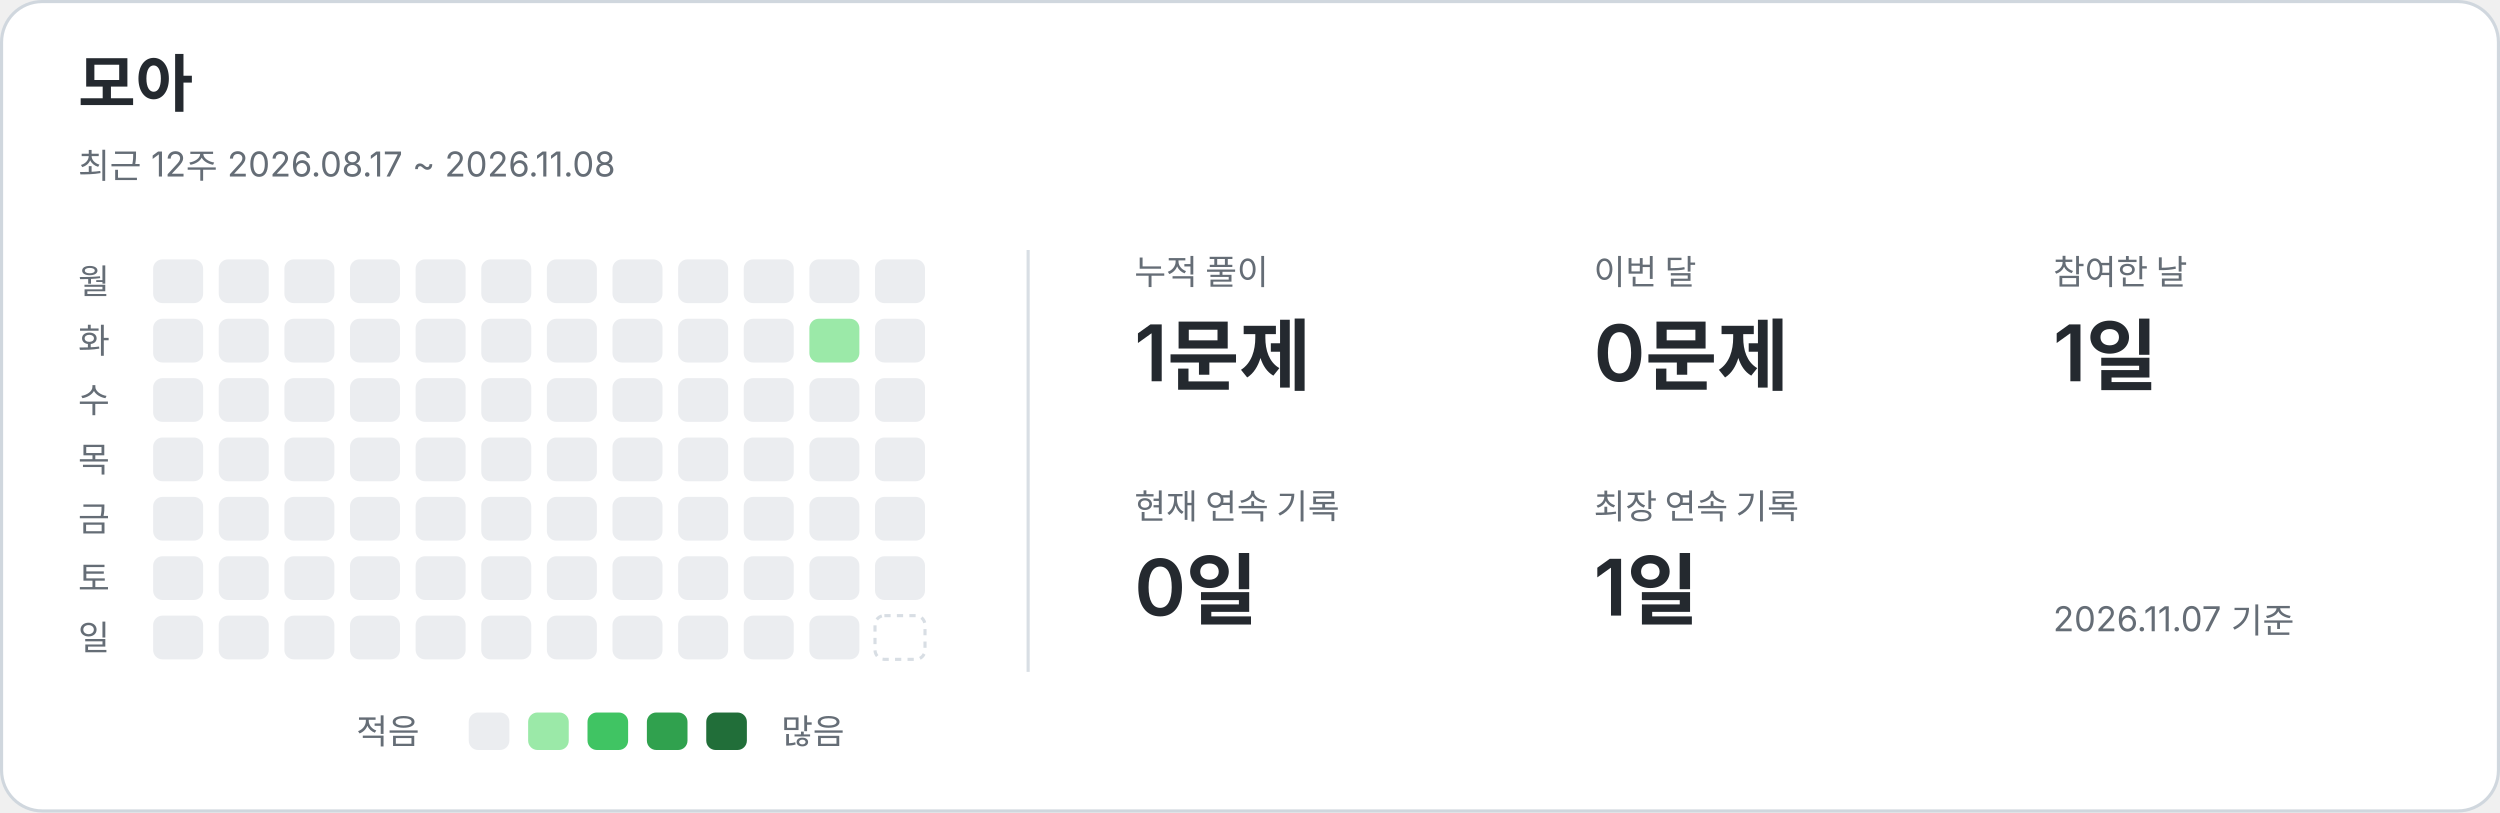
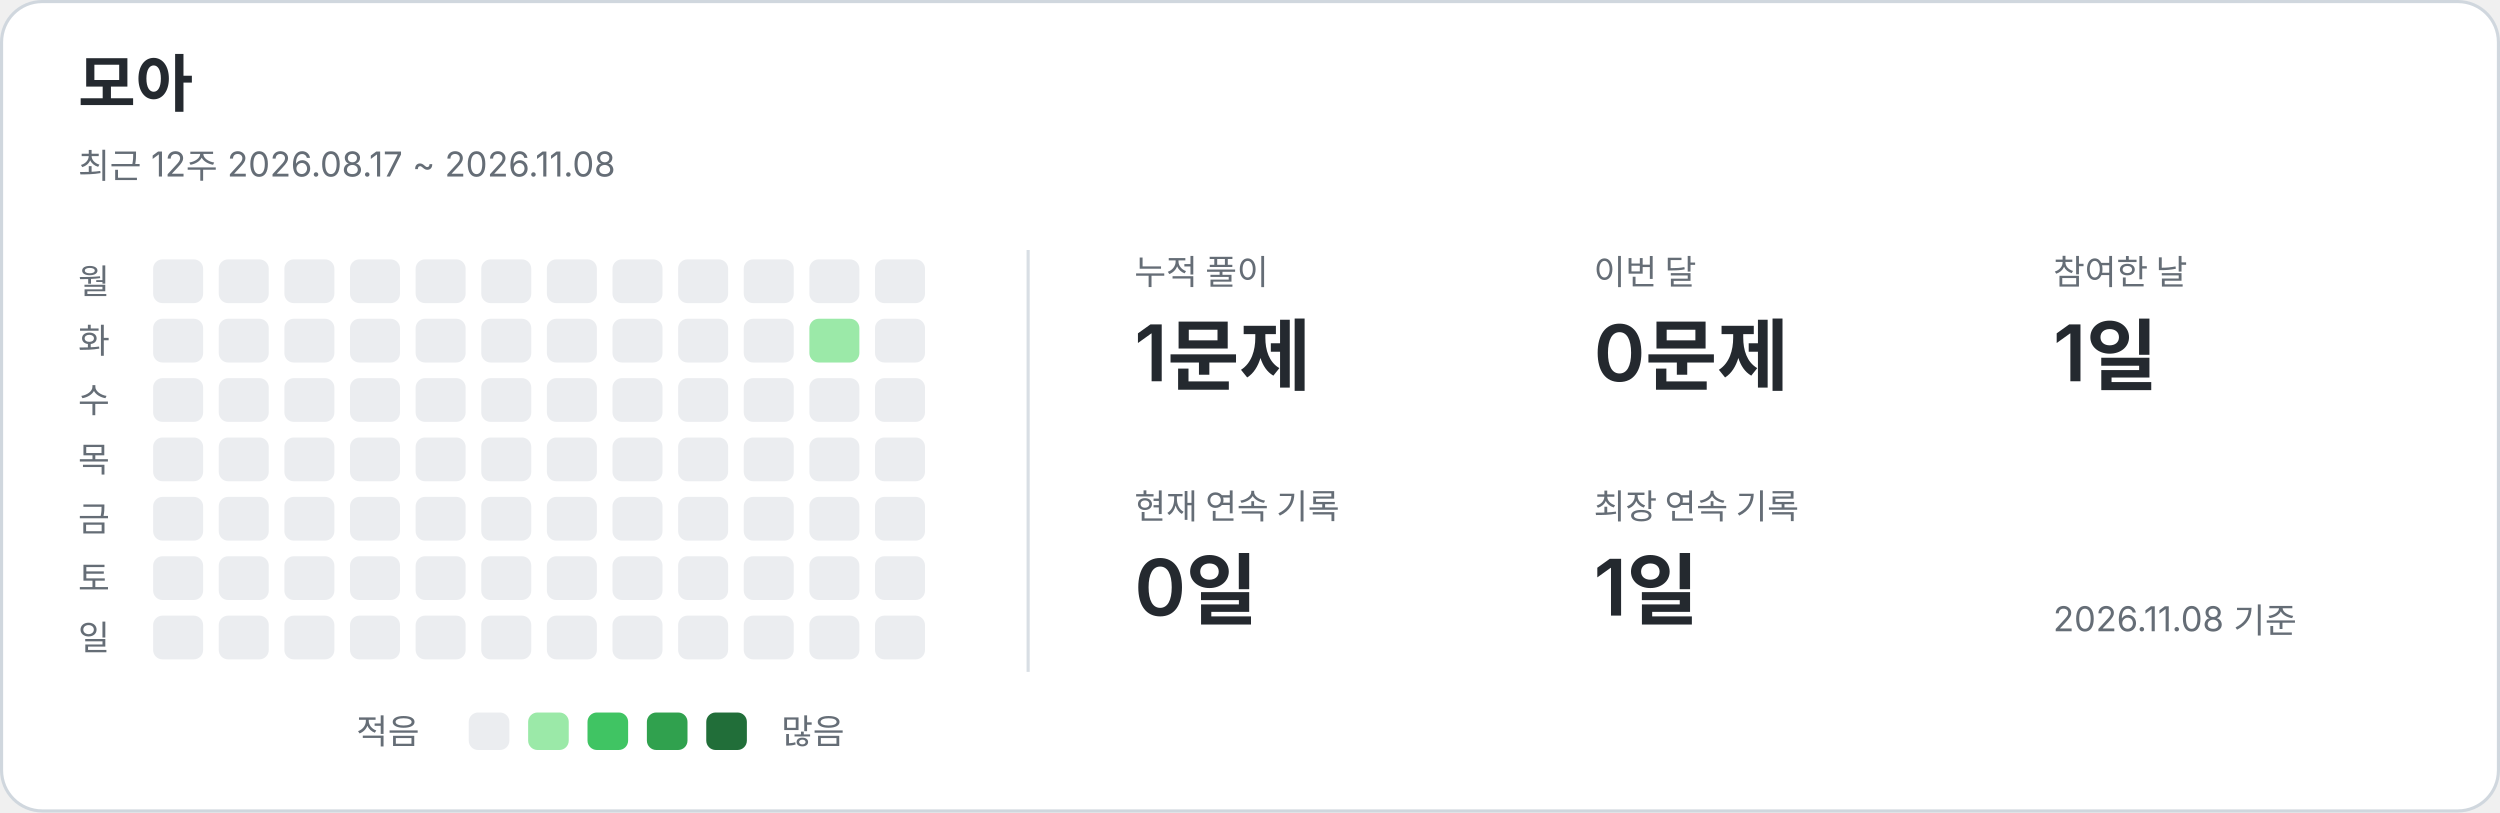
<svg xmlns="http://www.w3.org/2000/svg" width="800" height="260" viewBox="0 0 800 260" role="img" aria-labelledby="title description">
  <style>text{font-family:-apple-system,BlinkMacSystemFont,"Segoe UI","Noto Sans KR",sans-serif;fill:#24292f}.card{fill:#fff;stroke:#d0d7de}.name{font-size:20px;font-weight:650}.caption,.weekday,.metric-label,.legend{fill:#656d76;font-size:11px}.metric-value{font-size:25px;font-weight:600}.divider{stroke:#d8dee4}.level-0{fill:#ebedf0}.level-1{fill:#9be9a8}.level-2{fill:#40c463}.level-3{fill:#30a14e}.level-4{fill:#216e39}.future{fill:none;stroke:#d8dee4;stroke-dasharray:2 2}@media(prefers-color-scheme:dark){text{fill:#e6edf3}.card{fill:#0d1117;stroke:#30363d}.caption,.weekday,.metric-label,.legend{fill:#8b949e}.divider{stroke:#30363d}.level-0{fill:#161b22}.level-1{fill:#0e4429}.level-2{fill:#006d32}.level-3{fill:#26a641}.level-4{fill:#39d353}.future{stroke:#30363d}}</style>
  <rect class="card" x=".5" y=".5" width="799" height="259" rx="13" />
  <text x="25" y="34" class="name">모아</text>
  <text x="25" y="57" class="caption">최근 12주  2026.08.17 ~ 2026.11.08</text>
  <line class="divider" x1="329" y1="80" x2="329" y2="215" />
  <text x="25" y="94" class="weekday">월</text>
  <text x="25" y="113" class="weekday">화</text>
  <text x="25" y="132" class="weekday">수</text>
  <text x="25" y="151" class="weekday">목</text>
  <text x="25" y="170" class="weekday">금</text>
  <text x="25" y="189" class="weekday">토</text>
  <text x="25" y="208" class="weekday">일</text>
  <rect x="49" y="83" width="16" height="14" rx="3" class="level-0" />
  <rect x="49" y="102" width="16" height="14" rx="3" class="level-0" />
  <rect x="49" y="121" width="16" height="14" rx="3" class="level-0" />
  <rect x="49" y="140" width="16" height="14" rx="3" class="level-0" />
  <rect x="49" y="159" width="16" height="14" rx="3" class="level-0" />
  <rect x="49" y="178" width="16" height="14" rx="3" class="level-0" />
  <rect x="49" y="197" width="16" height="14" rx="3" class="level-0" />
  <rect x="70" y="83" width="16" height="14" rx="3" class="level-0" />
  <rect x="70" y="102" width="16" height="14" rx="3" class="level-0" />
  <rect x="70" y="121" width="16" height="14" rx="3" class="level-0" />
  <rect x="70" y="140" width="16" height="14" rx="3" class="level-0" />
  <rect x="70" y="159" width="16" height="14" rx="3" class="level-0" />
  <rect x="70" y="178" width="16" height="14" rx="3" class="level-0" />
  <rect x="70" y="197" width="16" height="14" rx="3" class="level-0" />
  <rect x="91" y="83" width="16" height="14" rx="3" class="level-0" />
  <rect x="91" y="102" width="16" height="14" rx="3" class="level-0" />
  <rect x="91" y="121" width="16" height="14" rx="3" class="level-0" />
  <rect x="91" y="140" width="16" height="14" rx="3" class="level-0" />
  <rect x="91" y="159" width="16" height="14" rx="3" class="level-0" />
  <rect x="91" y="178" width="16" height="14" rx="3" class="level-0" />
  <rect x="91" y="197" width="16" height="14" rx="3" class="level-0" />
  <rect x="112" y="83" width="16" height="14" rx="3" class="level-0" />
  <rect x="112" y="102" width="16" height="14" rx="3" class="level-0" />
  <rect x="112" y="121" width="16" height="14" rx="3" class="level-0" />
  <rect x="112" y="140" width="16" height="14" rx="3" class="level-0" />
  <rect x="112" y="159" width="16" height="14" rx="3" class="level-0" />
  <rect x="112" y="178" width="16" height="14" rx="3" class="level-0" />
  <rect x="112" y="197" width="16" height="14" rx="3" class="level-0" />
  <rect x="133" y="83" width="16" height="14" rx="3" class="level-0" />
  <rect x="133" y="102" width="16" height="14" rx="3" class="level-0" />
  <rect x="133" y="121" width="16" height="14" rx="3" class="level-0" />
  <rect x="133" y="140" width="16" height="14" rx="3" class="level-0" />
  <rect x="133" y="159" width="16" height="14" rx="3" class="level-0" />
  <rect x="133" y="178" width="16" height="14" rx="3" class="level-0" />
  <rect x="133" y="197" width="16" height="14" rx="3" class="level-0" />
  <rect x="154" y="83" width="16" height="14" rx="3" class="level-0" />
  <rect x="154" y="102" width="16" height="14" rx="3" class="level-0" />
  <rect x="154" y="121" width="16" height="14" rx="3" class="level-0" />
  <rect x="154" y="140" width="16" height="14" rx="3" class="level-0" />
  <rect x="154" y="159" width="16" height="14" rx="3" class="level-0" />
  <rect x="154" y="178" width="16" height="14" rx="3" class="level-0" />
  <rect x="154" y="197" width="16" height="14" rx="3" class="level-0" />
  <rect x="175" y="83" width="16" height="14" rx="3" class="level-0" />
  <rect x="175" y="102" width="16" height="14" rx="3" class="level-0" />
  <rect x="175" y="121" width="16" height="14" rx="3" class="level-0" />
  <rect x="175" y="140" width="16" height="14" rx="3" class="level-0" />
  <rect x="175" y="159" width="16" height="14" rx="3" class="level-0" />
  <rect x="175" y="178" width="16" height="14" rx="3" class="level-0" />
  <rect x="175" y="197" width="16" height="14" rx="3" class="level-0" />
  <rect x="196" y="83" width="16" height="14" rx="3" class="level-0" />
  <rect x="196" y="102" width="16" height="14" rx="3" class="level-0" />
  <rect x="196" y="121" width="16" height="14" rx="3" class="level-0" />
  <rect x="196" y="140" width="16" height="14" rx="3" class="level-0" />
  <rect x="196" y="159" width="16" height="14" rx="3" class="level-0" />
  <rect x="196" y="178" width="16" height="14" rx="3" class="level-0" />
  <rect x="196" y="197" width="16" height="14" rx="3" class="level-0" />
  <rect x="217" y="83" width="16" height="14" rx="3" class="level-0" />
  <rect x="217" y="102" width="16" height="14" rx="3" class="level-0" />
  <rect x="217" y="121" width="16" height="14" rx="3" class="level-0" />
  <rect x="217" y="140" width="16" height="14" rx="3" class="level-0" />
  <rect x="217" y="159" width="16" height="14" rx="3" class="level-0" />
  <rect x="217" y="178" width="16" height="14" rx="3" class="level-0" />
  <rect x="217" y="197" width="16" height="14" rx="3" class="level-0" />
  <rect x="238" y="83" width="16" height="14" rx="3" class="level-0" />
  <rect x="238" y="102" width="16" height="14" rx="3" class="level-0" />
  <rect x="238" y="121" width="16" height="14" rx="3" class="level-0" />
  <rect x="238" y="140" width="16" height="14" rx="3" class="level-0" />
  <rect x="238" y="159" width="16" height="14" rx="3" class="level-0" />
  <rect x="238" y="178" width="16" height="14" rx="3" class="level-0" />
  <rect x="238" y="197" width="16" height="14" rx="3" class="level-0" />
  <rect x="259" y="83" width="16" height="14" rx="3" class="level-0" />
  <rect x="259" y="102" width="16" height="14" rx="3" class="level-1" />
  <rect x="259" y="121" width="16" height="14" rx="3" class="level-0" />
  <rect x="259" y="140" width="16" height="14" rx="3" class="level-0" />
  <rect x="259" y="159" width="16" height="14" rx="3" class="level-0" />
  <rect x="259" y="178" width="16" height="14" rx="3" class="level-0" />
  <rect x="259" y="197" width="16" height="14" rx="3" class="level-0" />
  <rect x="280" y="83" width="16" height="14" rx="3" class="level-0" />
  <rect x="280" y="102" width="16" height="14" rx="3" class="level-0" />
  <rect x="280" y="121" width="16" height="14" rx="3" class="level-0" />
  <rect x="280" y="140" width="16" height="14" rx="3" class="level-0" />
  <rect x="280" y="159" width="16" height="14" rx="3" class="level-0" />
  <rect x="280" y="178" width="16" height="14" rx="3" class="level-0" />
-   <rect x="280" y="197" width="16" height="14" rx="3" class="future" />
+   <rect x="280" y="197" width="16" height="14" rx="3" class="level-0" />
  <text x="363" y="91" class="metric-label">누적 풀이</text>
  <text x="363" y="122" class="metric-value">1문제</text>
  <text x="510" y="91" class="metric-label">이번 달</text>
  <text x="510" y="122" class="metric-value">0문제</text>
  <text x="657" y="91" class="metric-label">참여한 날</text>
  <text x="657" y="122" class="metric-value">1일</text>
  <text x="363" y="166" class="metric-label">현재 연속 기록</text>
  <text x="363" y="197" class="metric-value">0일</text>
  <text x="510" y="166" class="metric-label">최장 연속 기록</text>
  <text x="510" y="197" class="metric-value">1일</text>
  <text x="114" y="238" class="legend">적음</text>
  <rect x="150" y="228" width="13" height="12" rx="3" class="level-0" />
  <rect x="169" y="228" width="13" height="12" rx="3" class="level-1" />
  <rect x="188" y="228" width="13" height="12" rx="3" class="level-2" />
  <rect x="207" y="228" width="13" height="12" rx="3" class="level-3" />
  <rect x="226" y="228" width="13" height="12" rx="3" class="level-4" />
  <text x="250" y="238" class="legend">많음</text>
-   <text x="657" y="202" class="caption">2026.11.07 기준</text>
+   <text x="657" y="202" class="caption">2026.11.08 기준</text>
</svg>
